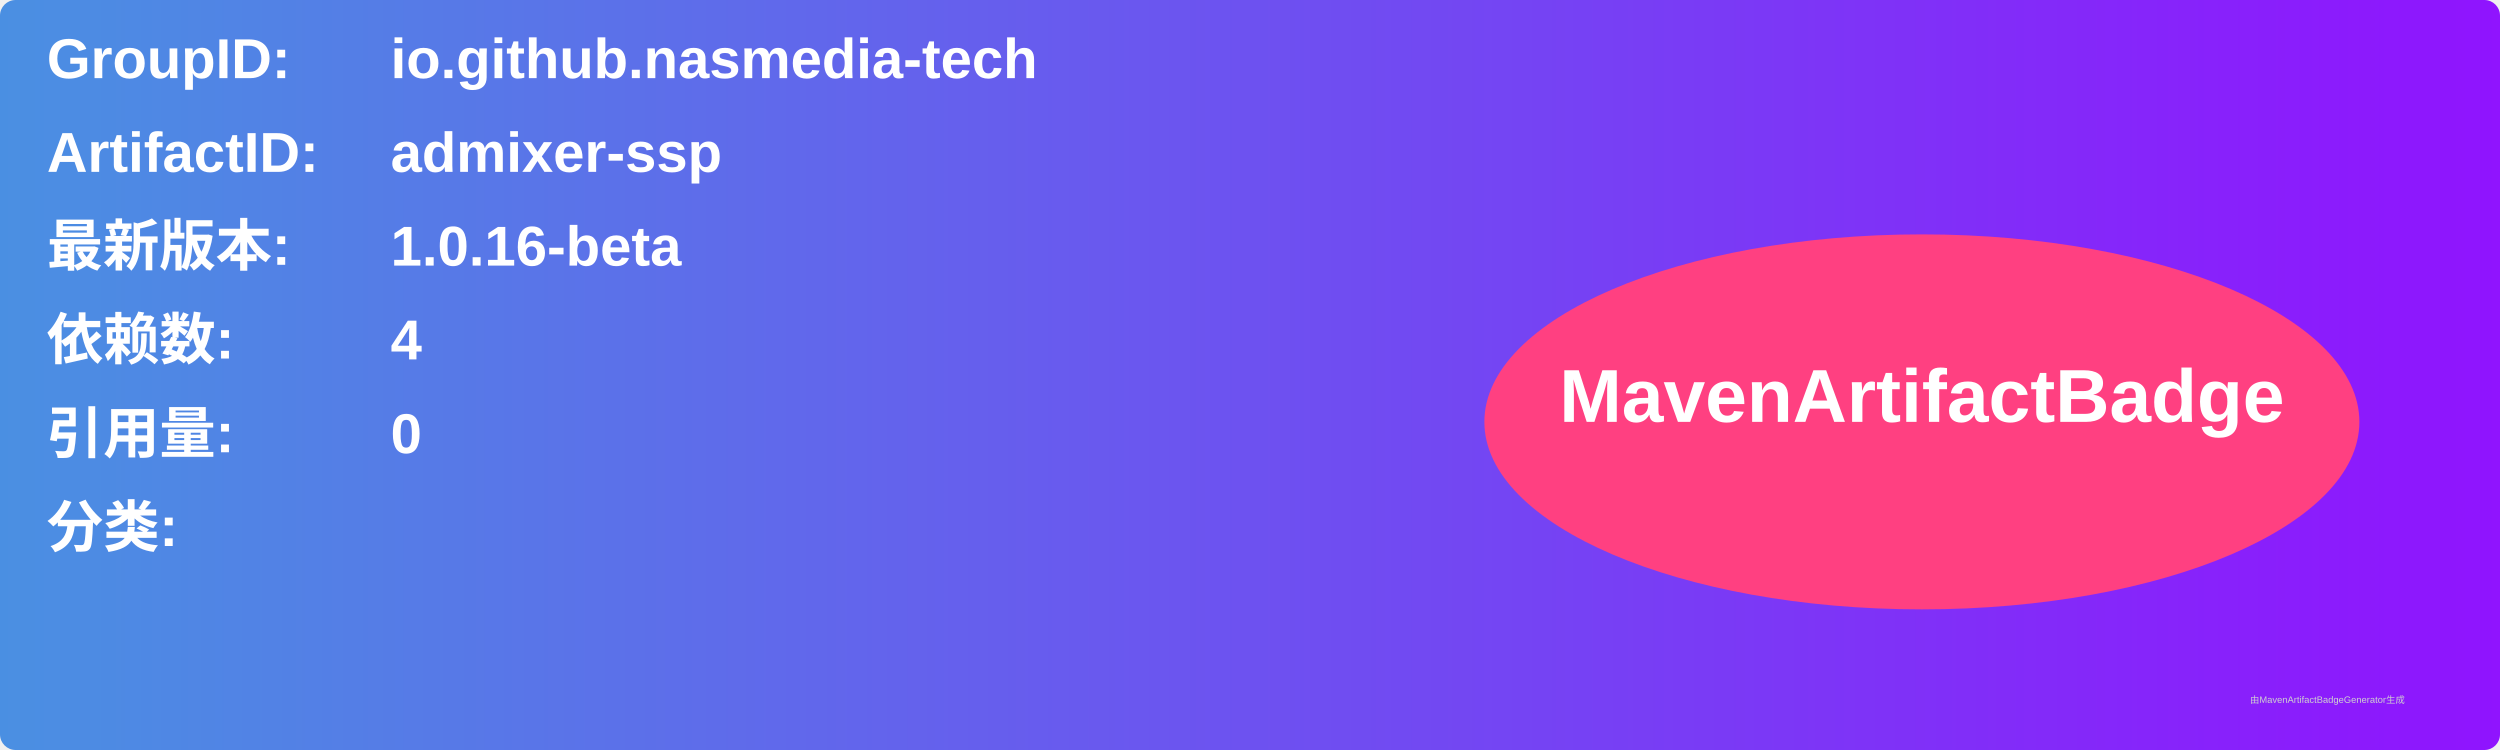
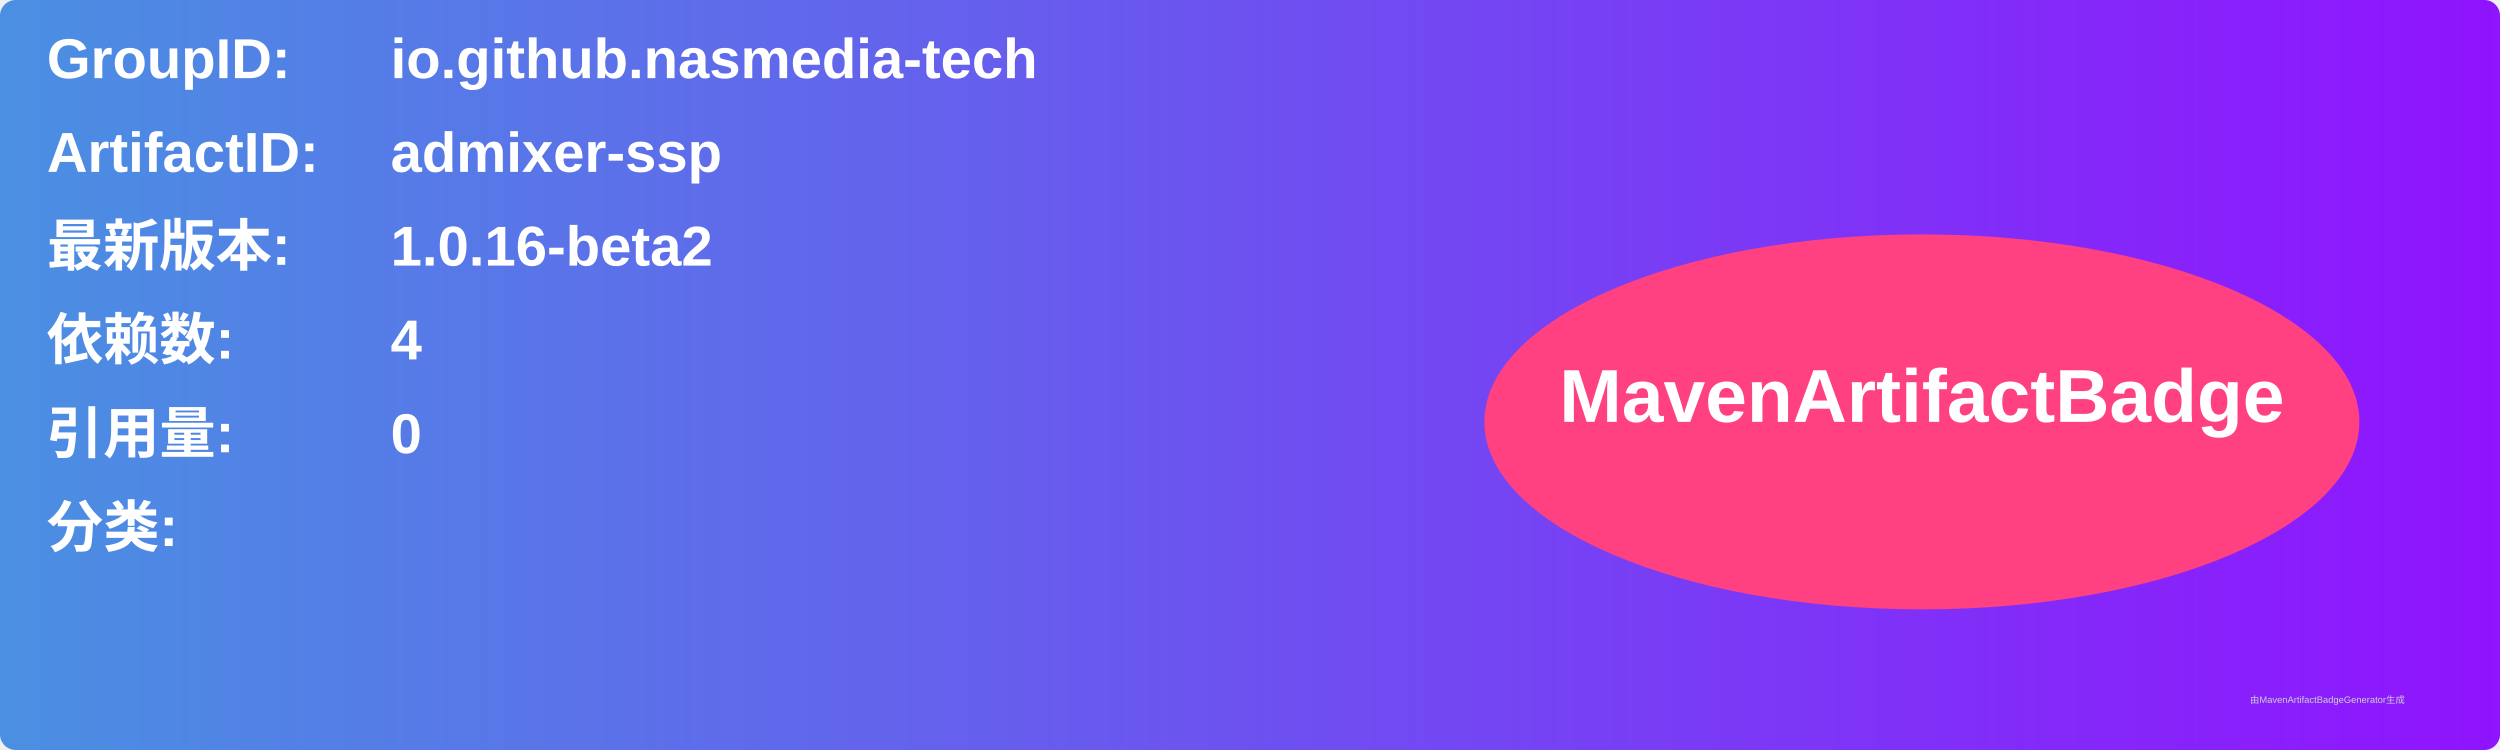
<svg xmlns="http://www.w3.org/2000/svg" width="800" height="240" viewBox="0 0 800 240">
  <linearGradient id="grad" x1="0%" y1="0%" x2="100%" y2="0%">
    <stop offset="0%" stop-color="#4a90e2" />
    <stop offset="100%" stop-color="#9013fe" />
  </linearGradient>
  <rect width="100%" height="100%" rx="5" ry="5" fill="url(#grad)" />
  <g transform="translate(15, 15)">
    <text x="0" y="10" font-family="Arial" font-size="18" fill="white" font-weight="bold" width="260">GroupID:</text>
    <text x="110" y="10" font-family="Arial" font-size="18" fill="white" font-weight="bold" width="460">io.github.nasmedia-tech</text>
    <text x="0" y="40" font-family="Arial" font-size="18" fill="white" font-weight="bold" width="260">ArtifactID:</text>
    <text x="110" y="40" font-family="Arial" font-size="18" fill="white" font-weight="bold" width="460">admixer-ssp</text>
    <text x="0" y="70" font-family="Arial" font-size="18" fill="white" font-weight="bold">最新版本:</text>
    <text x="110" y="70" font-family="Arial" font-size="18" fill="white" font-weight="bold">
-       <tspan font-weight="bold">1.0.16-beta</tspan>
+       <tspan font-weight="bold">1.0.16-beta2</tspan>
    </text>
    <text x="0" y="100" font-family="Arial" font-size="18" fill="white" font-weight="bold">依赖数: </text>
    <text x="110" y="100" font-family="Arial" font-size="18" fill="white">
      <tspan font-weight="bold">4</tspan>
    </text>
    <text x="0" y="130" font-family="Arial" font-size="18" fill="white" font-weight="bold">引用量: </text>
    <text x="110" y="130" font-family="Arial" font-size="18" fill="white">
      <tspan font-weight="bold">0</tspan>
    </text>
    <text x="0" y="160" font-family="Arial" font-size="18" fill="white" font-weight="bold">分类:</text>
    <text x="10" y="190" font-family="Arial" font-size="10" fill="white">
      <tspan font-weight="bold" />
    </text>
    <ellipse cx="600" cy="120" rx="140" ry="60" fill="#ff4081" />
    <text x="600" y="120" text-anchor="middle" font-family="Arial" font-size="24" fill="white" font-weight="bold">MavenArtifactBadge</text>
  </g>
  <text x="720" y="225" font-family="Arial" font-size="3" fill="#d0d0d0">由MavenArtifactBadgeGenerator生成</text>
</svg>
